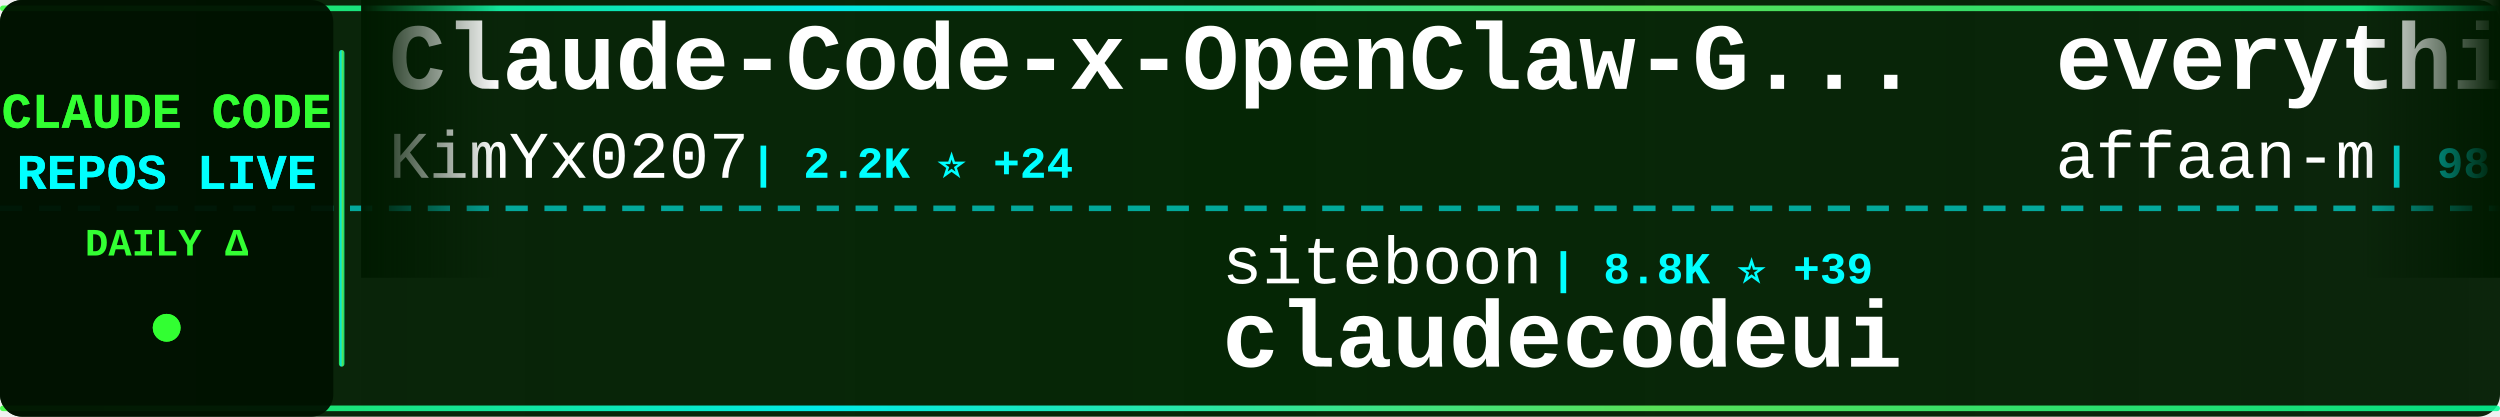
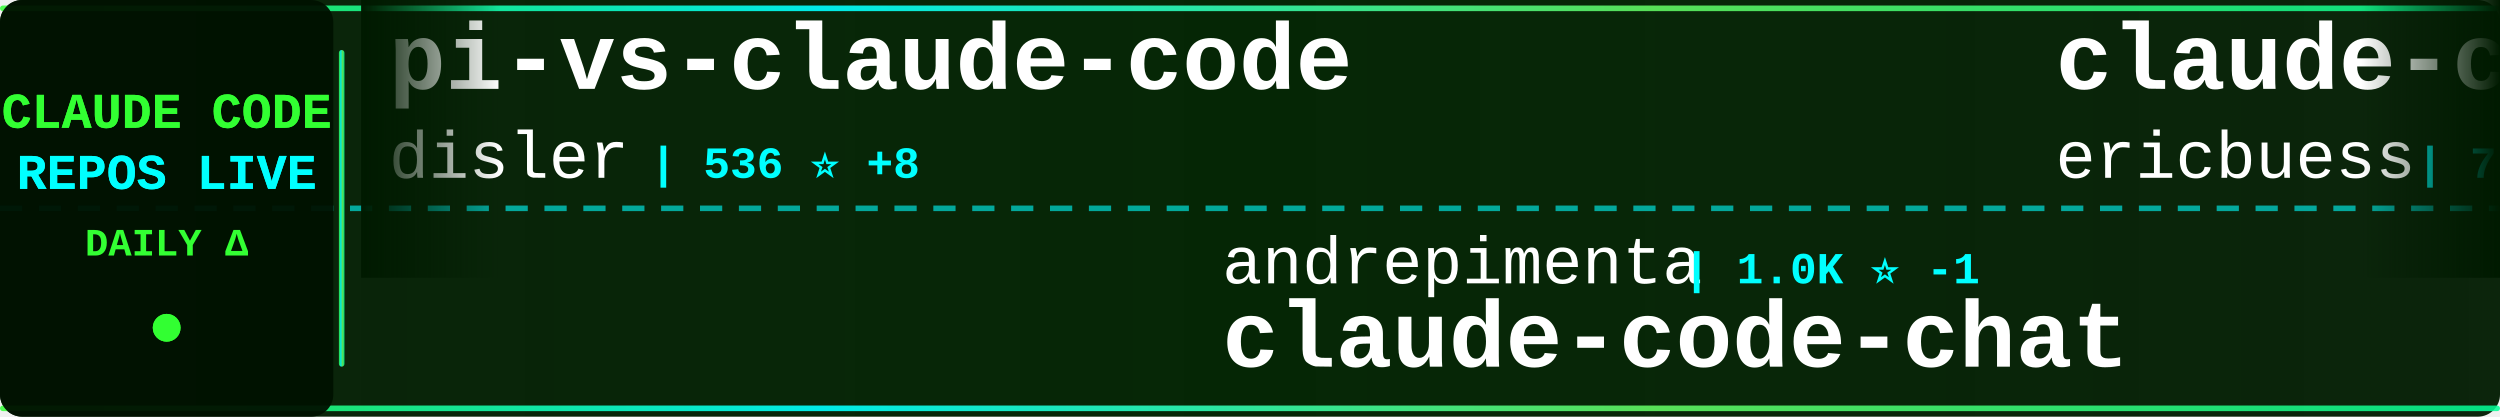
<svg xmlns="http://www.w3.org/2000/svg" width="900" height="150">
  <defs>
    <linearGradient id="tickerBg" x1="0%" y1="0%" x2="100%" y2="0%">
      <stop offset="0%" style="stop-color:#001a00;stop-opacity:0.95" />
      <stop offset="50%" style="stop-color:#002200;stop-opacity:0.98" />
      <stop offset="100%" style="stop-color:#001a00;stop-opacity:0.95" />
    </linearGradient>
    <linearGradient id="borderGrad" x1="0%" y1="0%" x2="100%" y2="0%">
      <stop offset="0%" style="stop-color:#33ff33;stop-opacity:0.85">
        <animate attributeName="stop-opacity" values="0.85;1;0.85" dur="2s" repeatCount="indefinite" />
      </stop>
      <stop offset="33%" style="stop-color:#00ffff;stop-opacity:0.9">
        <animate attributeName="stop-opacity" values="0.9;1;0.9" dur="2.2s" repeatCount="indefinite" />
      </stop>
      <stop offset="66%" style="stop-color:#66ff66;stop-opacity:0.85">
        <animate attributeName="stop-opacity" values="0.85;1;0.85" dur="1.8s" repeatCount="indefinite" />
      </stop>
      <stop offset="100%" style="stop-color:#00ff99;stop-opacity:0.85">
        <animate attributeName="stop-opacity" values="0.85;1;0.85" dur="2s" repeatCount="indefinite" />
      </stop>
    </linearGradient>
    <filter id="textGlow">
      <feGaussianBlur stdDeviation="0.1" result="coloredBlur" />
      <feMerge>
        <feMergeNode in="coloredBlur" />
        <feMergeNode in="SourceGraphic" />
      </feMerge>
    </filter>
    <filter id="metricGlow">
      <feGaussianBlur stdDeviation="0.2" result="coloredBlur" />
      <feMerge>
        <feMergeNode in="coloredBlur" />
        <feMergeNode in="SourceGraphic" />
      </feMerge>
    </filter>
    <linearGradient id="leftFade" x1="0%" y1="0%" x2="100%" y2="0%">
      <stop offset="0%" style="stop-color:#001a00;stop-opacity:1" />
      <stop offset="100%" style="stop-color:#001a00;stop-opacity:0" />
    </linearGradient>
    <linearGradient id="rightFade" x1="0%" y1="0%" x2="100%" y2="0%">
      <stop offset="0%" style="stop-color:#001a00;stop-opacity:0" />
      <stop offset="100%" style="stop-color:#001a00;stop-opacity:1" />
    </linearGradient>
  </defs>
  <rect width="900" height="150" fill="url(#tickerBg)" rx="8" />
  <rect x="0" y="2" width="900" height="2" fill="url(#borderGrad)" rx="1" />
  <rect x="0" y="146" width="900" height="2" fill="url(#borderGrad)" rx="1" />
  <line x1="0" y1="75" x2="900" y2="75" stroke="#00ffff" stroke-width="2" stroke-dasharray="8 6" opacity="0.6" />
  <rect x="0" y="0" width="120" height="150" fill="#001100" opacity="0.95" rx="8" />
  <text x="60" y="46" font-family="'Courier New', monospace" font-size="18" font-weight="bold" fill="#33ff33" text-anchor="middle" filter="url(#textGlow)">
    CLAUDE CODE
  </text>
  <text x="60" y="68" font-family="'Courier New', monospace" font-size="18" font-weight="bold" fill="#00ffff" text-anchor="middle" filter="url(#textGlow)">
    REPOS LIVE
  </text>
  <text x="60" y="92" font-family="'Courier New', monospace" font-size="14" font-weight="bold" fill="#33ff33" text-anchor="middle">
    DAILY Δ
  </text>
  <circle cx="60" cy="118" r="5" fill="#33ff33" filter="url(#metricGlow)">
    <animate attributeName="r" values="4;6;4" dur="1.5s" repeatCount="indefinite" />
    <animate attributeName="opacity" values="0.6;1;0.6" dur="1.5s" repeatCount="indefinite" />
  </circle>
  <rect x="122" y="18" width="2" height="114" fill="url(#borderGrad)" rx="1" />
  <clipPath id="tickerClip">
    <rect x="130" y="0" width="770" height="150" />
  </clipPath>
  <g clip-path="url(#tickerClip)">
    <g id="tickerItems">
      <animateTransform attributeName="transform" attributeType="XML" type="translate" from="0 0" to="-3000 0" dur="54s" repeatCount="indefinite" />
      <g transform="translate(0, 0)">
-         <text x="140" y="32" font-family="'Courier New', monospace" font-size="34" font-weight="bold" fill="#ffffff">Claude-Code-x-OpenClaw-G...</text>
-         <text x="140" y="64" font-family="'Courier New', monospace" font-size="24" font-weight="normal" fill="#ffffff" opacity="1.0">KimYx0207</text>
-         <text x="270" y="64" font-family="'Courier New', monospace" font-size="16" font-weight="bold" fill="#00ffff"> | 2.2K ⭐ +24</text>
+         <text x="140" y="32" font-family="'Courier New', monospace" font-size="34" font-weight="bold" fill="#ffffff">pi-vs-claude-code</text>
+         <text x="140" y="64" font-family="'Courier New', monospace" font-size="24" font-weight="normal" fill="#ffffff" opacity="1.0">disler</text>
+         <text x="234" y="64" font-family="'Courier New', monospace" font-size="16" font-weight="bold" fill="#00ffff"> | 536 ⭐ +8</text>
      </g>
      <g transform="translate(300, 0)">
-         <text x="140" y="102" font-family="'Courier New', monospace" font-size="24" font-weight="normal" fill="#ffffff" opacity="1.0">siteboon</text>
-         <text x="258" y="102" font-family="'Courier New', monospace" font-size="16" font-weight="bold" fill="#00ffff"> | 8.8K ⭐ +39</text>
-         <text x="140" y="132" font-family="'Courier New', monospace" font-size="34" font-weight="bold" fill="#ffffff">claudecodeui</text>
+         <text x="140" y="102" font-family="'Courier New', monospace" font-size="24" font-weight="normal" fill="#ffffff" opacity="1.0">andrepimenta</text>
+         <text x="306" y="102" font-family="'Courier New', monospace" font-size="16" font-weight="bold" fill="#00ffff"> | 1.0K ⭐ -1</text>
+         <text x="140" y="132" font-family="'Courier New', monospace" font-size="34" font-weight="bold" fill="#ffffff">claude-code-chat</text>
      </g>
      <g transform="translate(600, 0)">
-         <text x="140" y="32" font-family="'Courier New', monospace" font-size="34" font-weight="bold" fill="#ffffff">everything-claude-code</text>
-         <text x="140" y="64" font-family="'Courier New', monospace" font-size="24" font-weight="normal" fill="#ffffff" opacity="1.0">affaan-m</text>
-         <text x="258" y="64" font-family="'Courier New', monospace" font-size="16" font-weight="bold" fill="#00ffff"> | 98.1K ⭐ +3.8K</text>
+         <text x="140" y="32" font-family="'Courier New', monospace" font-size="34" font-weight="bold" fill="#ffffff">claude-code-docs</text>
+         <text x="140" y="64" font-family="'Courier New', monospace" font-size="24" font-weight="normal" fill="#ffffff" opacity="1.0">ericbuess</text>
+         <text x="270" y="64" font-family="'Courier New', monospace" font-size="16" font-weight="bold" fill="#00ffff"> | 750 ⭐</text>
      </g>
      <g transform="translate(900, 0)">
-         <text x="140" y="102" font-family="'Courier New', monospace" font-size="24" font-weight="normal" fill="#ffffff" opacity="1.0">disler</text>
-         <text x="234" y="102" font-family="'Courier New', monospace" font-size="16" font-weight="bold" fill="#00ffff"> | 528 ⭐ +4</text>
-         <text x="140" y="132" font-family="'Courier New', monospace" font-size="34" font-weight="bold" fill="#ffffff">pi-vs-claude-code</text>
+         <text x="140" y="102" font-family="'Courier New', monospace" font-size="24" font-weight="normal" fill="#ffffff" opacity="1.0">alirezarezvani</text>
+         <text x="330" y="102" font-family="'Courier New', monospace" font-size="16" font-weight="bold" fill="#00ffff"> | 638 ⭐ +3</text>
+         <text x="140" y="132" font-family="'Courier New', monospace" font-size="34" font-weight="bold" fill="#ffffff">claude-code-tresor</text>
      </g>
      <g transform="translate(1200, 0)">
-         <text x="140" y="32" font-family="'Courier New', monospace" font-size="34" font-weight="bold" fill="#ffffff">claude-code-hooks-master...</text>
-         <text x="140" y="64" font-family="'Courier New', monospace" font-size="24" font-weight="normal" fill="#ffffff" opacity="1.0">disler</text>
-         <text x="234" y="64" font-family="'Courier New', monospace" font-size="16" font-weight="bold" fill="#00ffff"> | 3.4K ⭐ +16</text>
+         <text x="140" y="32" font-family="'Courier New', monospace" font-size="34" font-weight="bold" fill="#ffffff">claude-code-router</text>
+         <text x="140" y="64" font-family="'Courier New', monospace" font-size="24" font-weight="normal" fill="#ffffff" opacity="1.0">musistudio</text>
+         <text x="282" y="64" font-family="'Courier New', monospace" font-size="16" font-weight="bold" fill="#00ffff"> | 30.3K ⭐ +60</text>
      </g>
      <g transform="translate(1500, 0)">
-         <text x="140" y="102" font-family="'Courier New', monospace" font-size="24" font-weight="normal" fill="#ffffff" opacity="1.0">daymade</text>
-         <text x="246" y="102" font-family="'Courier New', monospace" font-size="16" font-weight="bold" fill="#00ffff"> | 705 ⭐ +6</text>
-         <text x="140" y="132" font-family="'Courier New', monospace" font-size="34" font-weight="bold" fill="#ffffff">claude-code-skills</text>
+         <text x="140" y="102" font-family="'Courier New', monospace" font-size="24" font-weight="normal" fill="#ffffff" opacity="1.0">simonw</text>
+         <text x="234" y="102" font-family="'Courier New', monospace" font-size="16" font-weight="bold" fill="#00ffff"> | 1.2K ⭐ +2</text>
+         <text x="140" y="132" font-family="'Courier New', monospace" font-size="34" font-weight="bold" fill="#ffffff">claude-code-transcripts</text>
      </g>
      <g transform="translate(1800, 0)">
-         <text x="140" y="32" font-family="'Courier New', monospace" font-size="34" font-weight="bold" fill="#ffffff">claude-code-config</text>
-         <text x="140" y="64" font-family="'Courier New', monospace" font-size="24" font-weight="normal" fill="#ffffff" opacity="1.0">jarrodwatts</text>
-         <text x="294" y="64" font-family="'Courier New', monospace" font-size="16" font-weight="bold" fill="#00ffff"> | 992 ⭐ +2</text>
+         <text x="140" y="32" font-family="'Courier New', monospace" font-size="34" font-weight="bold" fill="#ffffff">antigravity-awesome-skil...</text>
+         <text x="140" y="64" font-family="'Courier New', monospace" font-size="24" font-weight="normal" fill="#ffffff" opacity="1.0">sickn33</text>
+         <text x="246" y="64" font-family="'Courier New', monospace" font-size="16" font-weight="bold" fill="#00ffff"> | 26.9K ⭐ +261</text>
      </g>
      <g transform="translate(2100, 0)">
-         <text x="140" y="102" font-family="'Courier New', monospace" font-size="24" font-weight="normal" fill="#ffffff" opacity="1.0">RichardAtCT</text>
-         <text x="294" y="102" font-family="'Courier New', monospace" font-size="16" font-weight="bold" fill="#00ffff"> | 2.2K ⭐ +22</text>
-         <text x="140" y="132" font-family="'Courier New', monospace" font-size="34" font-weight="bold" fill="#ffffff">claude-code-telegram</text>
+         <text x="140" y="102" font-family="'Courier New', monospace" font-size="24" font-weight="normal" fill="#ffffff" opacity="1.0">steipete</text>
+         <text x="258" y="102" font-family="'Courier New', monospace" font-size="16" font-weight="bold" fill="#00ffff"> | 1.2K ⭐</text>
+         <text x="140" y="132" font-family="'Courier New', monospace" font-size="34" font-weight="bold" fill="#ffffff">claude-code-mcp</text>
      </g>
      <g transform="translate(2400, 0)">
-         <text x="140" y="32" font-family="'Courier New', monospace" font-size="34" font-weight="bold" fill="#ffffff">claude-code-system-promp...</text>
-         <text x="140" y="64" font-family="'Courier New', monospace" font-size="24" font-weight="normal" fill="#ffffff" opacity="1.0">Piebald-AI</text>
-         <text x="282" y="64" font-family="'Courier New', monospace" font-size="16" font-weight="bold" fill="#00ffff"> | 6.3K ⭐ +48</text>
+         <text x="140" y="32" font-family="'Courier New', monospace" font-size="34" font-weight="bold" fill="#ffffff">openskills</text>
+         <text x="140" y="64" font-family="'Courier New', monospace" font-size="24" font-weight="normal" fill="#ffffff" opacity="1.0">numman-ali</text>
+         <text x="282" y="64" font-family="'Courier New', monospace" font-size="16" font-weight="bold" fill="#00ffff"> | 9.2K ⭐ +16</text>
      </g>
      <g transform="translate(2700, 0)">
        <text x="140" y="102" font-family="'Courier New', monospace" font-size="24" font-weight="normal" fill="#ffffff" opacity="1.0">anthropics</text>
-         <text x="282" y="102" font-family="'Courier New', monospace" font-size="16" font-weight="bold" fill="#00ffff"> | 81.3K ⭐ +347</text>
-         <text x="140" y="132" font-family="'Courier New', monospace" font-size="34" font-weight="bold" fill="#ffffff">claude-code</text>
+         <text x="282" y="102" font-family="'Courier New', monospace" font-size="16" font-weight="bold" fill="#00ffff"> | 6.5K ⭐ +33</text>
+         <text x="140" y="132" font-family="'Courier New', monospace" font-size="34" font-weight="bold" fill="#ffffff">claude-code-action</text>
      </g>
      <g transform="translate(3000, 0)">
-         <text x="140" y="32" font-family="'Courier New', monospace" font-size="34" font-weight="bold" fill="#ffffff">Claude-Code-x-OpenClaw-G...</text>
-         <text x="140" y="64" font-family="'Courier New', monospace" font-size="24" font-weight="normal" fill="#ffffff" opacity="1.0">KimYx0207</text>
-         <text x="270" y="64" font-family="'Courier New', monospace" font-size="16" font-weight="bold" fill="#00ffff"> | 2.2K ⭐ +24</text>
+         <text x="140" y="32" font-family="'Courier New', monospace" font-size="34" font-weight="bold" fill="#ffffff">pi-vs-claude-code</text>
+         <text x="140" y="64" font-family="'Courier New', monospace" font-size="24" font-weight="normal" fill="#ffffff" opacity="1.0">disler</text>
+         <text x="234" y="64" font-family="'Courier New', monospace" font-size="16" font-weight="bold" fill="#00ffff"> | 536 ⭐ +8</text>
      </g>
      <g transform="translate(3300, 0)">
-         <text x="140" y="102" font-family="'Courier New', monospace" font-size="24" font-weight="normal" fill="#ffffff" opacity="1.0">siteboon</text>
-         <text x="258" y="102" font-family="'Courier New', monospace" font-size="16" font-weight="bold" fill="#00ffff"> | 8.8K ⭐ +39</text>
-         <text x="140" y="132" font-family="'Courier New', monospace" font-size="34" font-weight="bold" fill="#ffffff">claudecodeui</text>
+         <text x="140" y="102" font-family="'Courier New', monospace" font-size="24" font-weight="normal" fill="#ffffff" opacity="1.0">andrepimenta</text>
+         <text x="306" y="102" font-family="'Courier New', monospace" font-size="16" font-weight="bold" fill="#00ffff"> | 1.0K ⭐ -1</text>
+         <text x="140" y="132" font-family="'Courier New', monospace" font-size="34" font-weight="bold" fill="#ffffff">claude-code-chat</text>
      </g>
      <g transform="translate(3600, 0)">
-         <text x="140" y="32" font-family="'Courier New', monospace" font-size="34" font-weight="bold" fill="#ffffff">everything-claude-code</text>
-         <text x="140" y="64" font-family="'Courier New', monospace" font-size="24" font-weight="normal" fill="#ffffff" opacity="1.0">affaan-m</text>
-         <text x="258" y="64" font-family="'Courier New', monospace" font-size="16" font-weight="bold" fill="#00ffff"> | 98.1K ⭐ +3.8K</text>
+         <text x="140" y="32" font-family="'Courier New', monospace" font-size="34" font-weight="bold" fill="#ffffff">claude-code-docs</text>
+         <text x="140" y="64" font-family="'Courier New', monospace" font-size="24" font-weight="normal" fill="#ffffff" opacity="1.0">ericbuess</text>
+         <text x="270" y="64" font-family="'Courier New', monospace" font-size="16" font-weight="bold" fill="#00ffff"> | 750 ⭐</text>
      </g>
      <g transform="translate(3900, 0)">
-         <text x="140" y="102" font-family="'Courier New', monospace" font-size="24" font-weight="normal" fill="#ffffff" opacity="1.0">disler</text>
-         <text x="234" y="102" font-family="'Courier New', monospace" font-size="16" font-weight="bold" fill="#00ffff"> | 528 ⭐ +4</text>
-         <text x="140" y="132" font-family="'Courier New', monospace" font-size="34" font-weight="bold" fill="#ffffff">pi-vs-claude-code</text>
+         <text x="140" y="102" font-family="'Courier New', monospace" font-size="24" font-weight="normal" fill="#ffffff" opacity="1.0">alirezarezvani</text>
+         <text x="330" y="102" font-family="'Courier New', monospace" font-size="16" font-weight="bold" fill="#00ffff"> | 638 ⭐ +3</text>
+         <text x="140" y="132" font-family="'Courier New', monospace" font-size="34" font-weight="bold" fill="#ffffff">claude-code-tresor</text>
      </g>
    </g>
  </g>
  <rect x="130" y="0" width="50" height="100" fill="url(#leftFade)" />
  <rect x="850" y="0" width="50" height="100" fill="url(#rightFade)" />
</svg>
